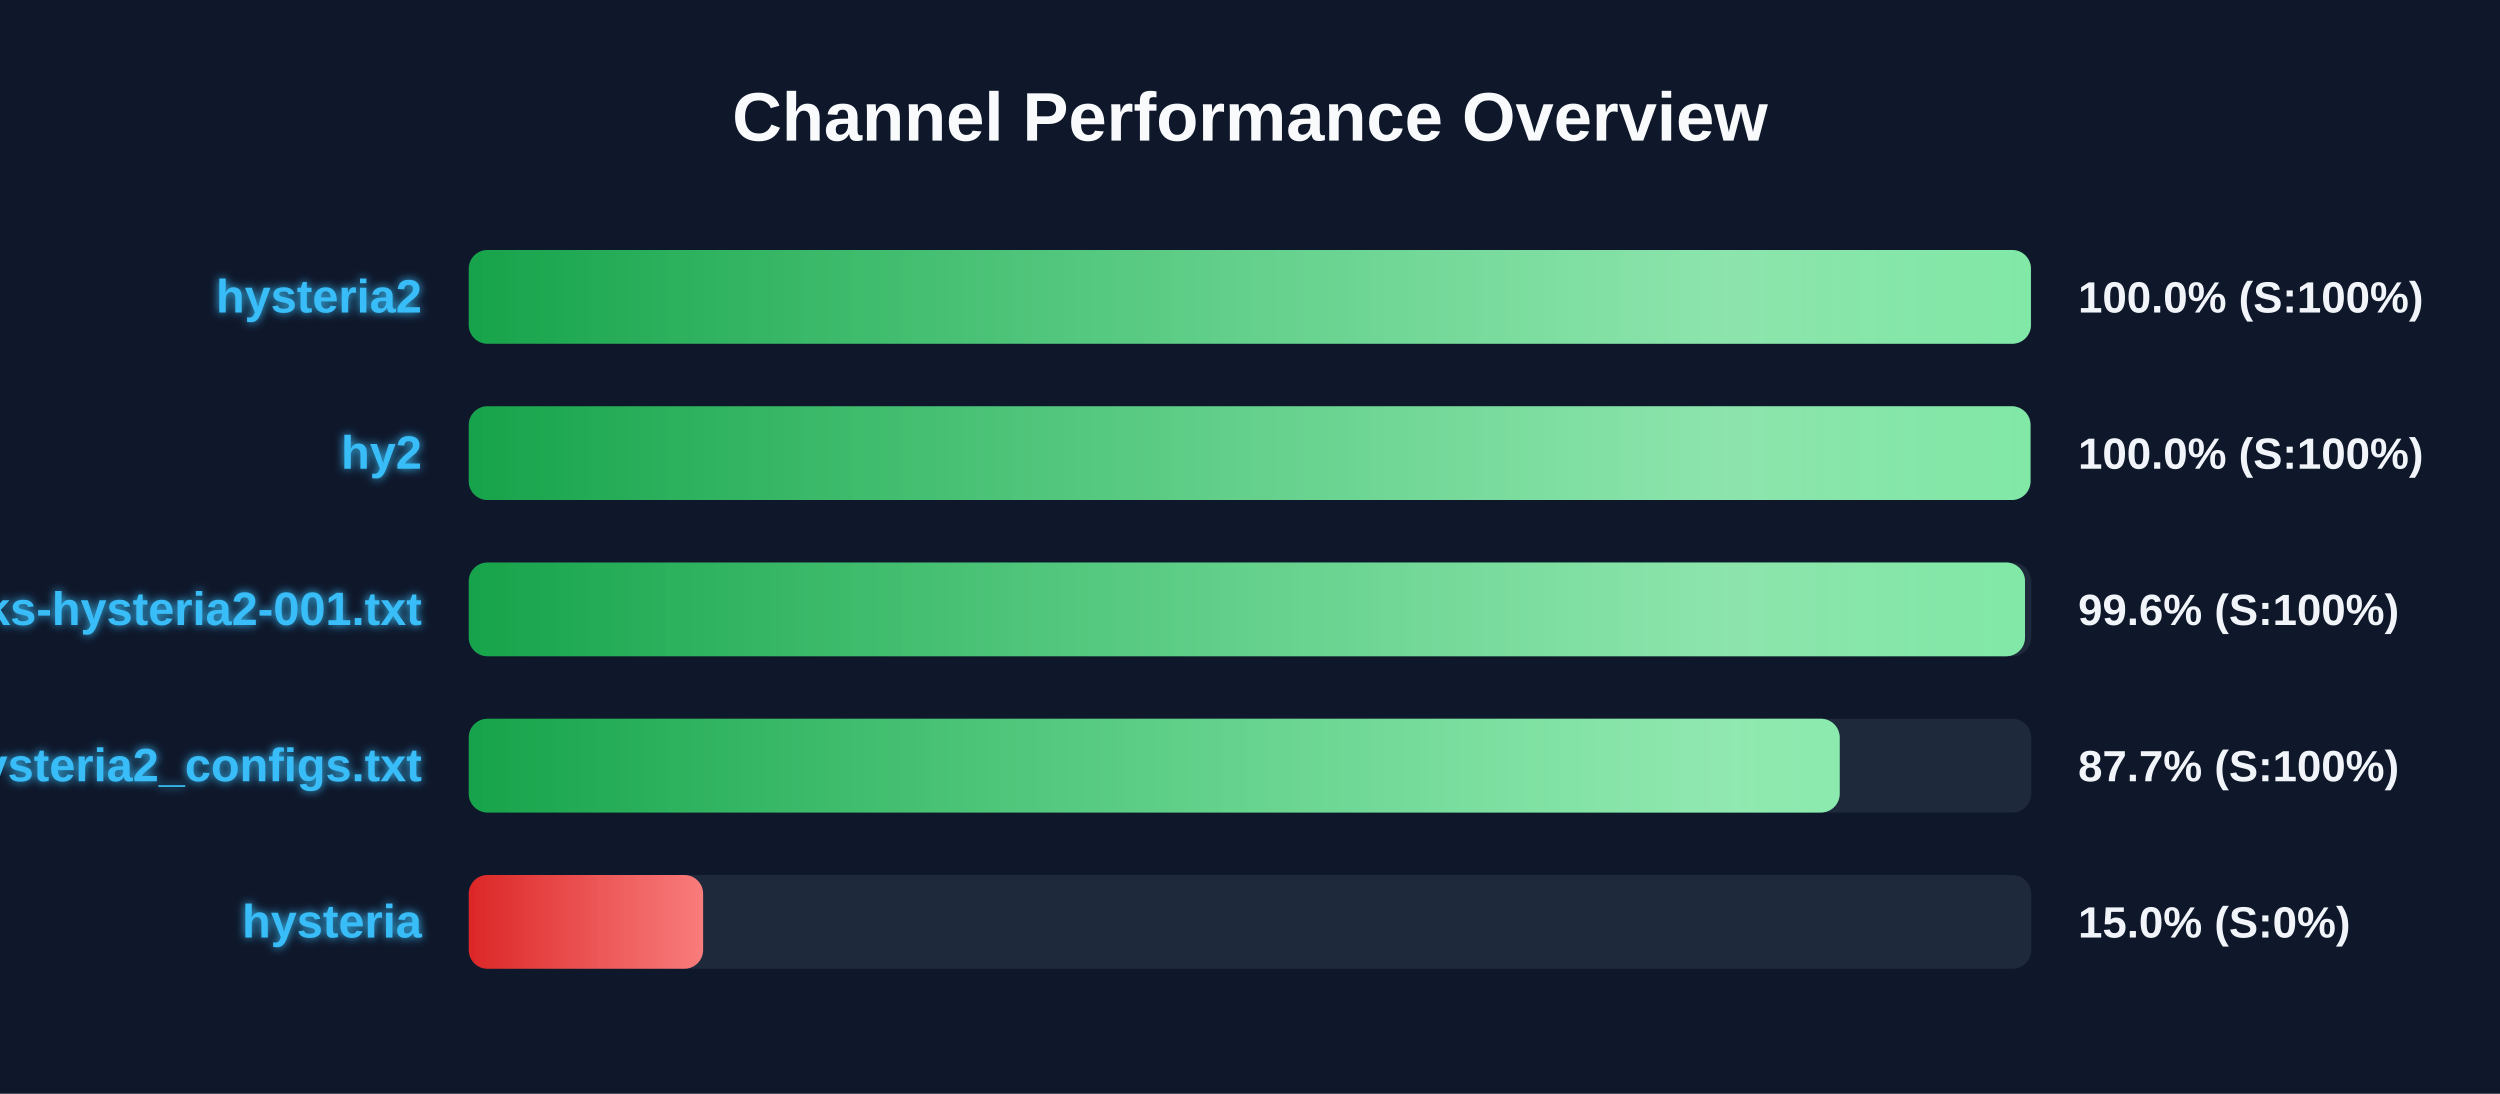
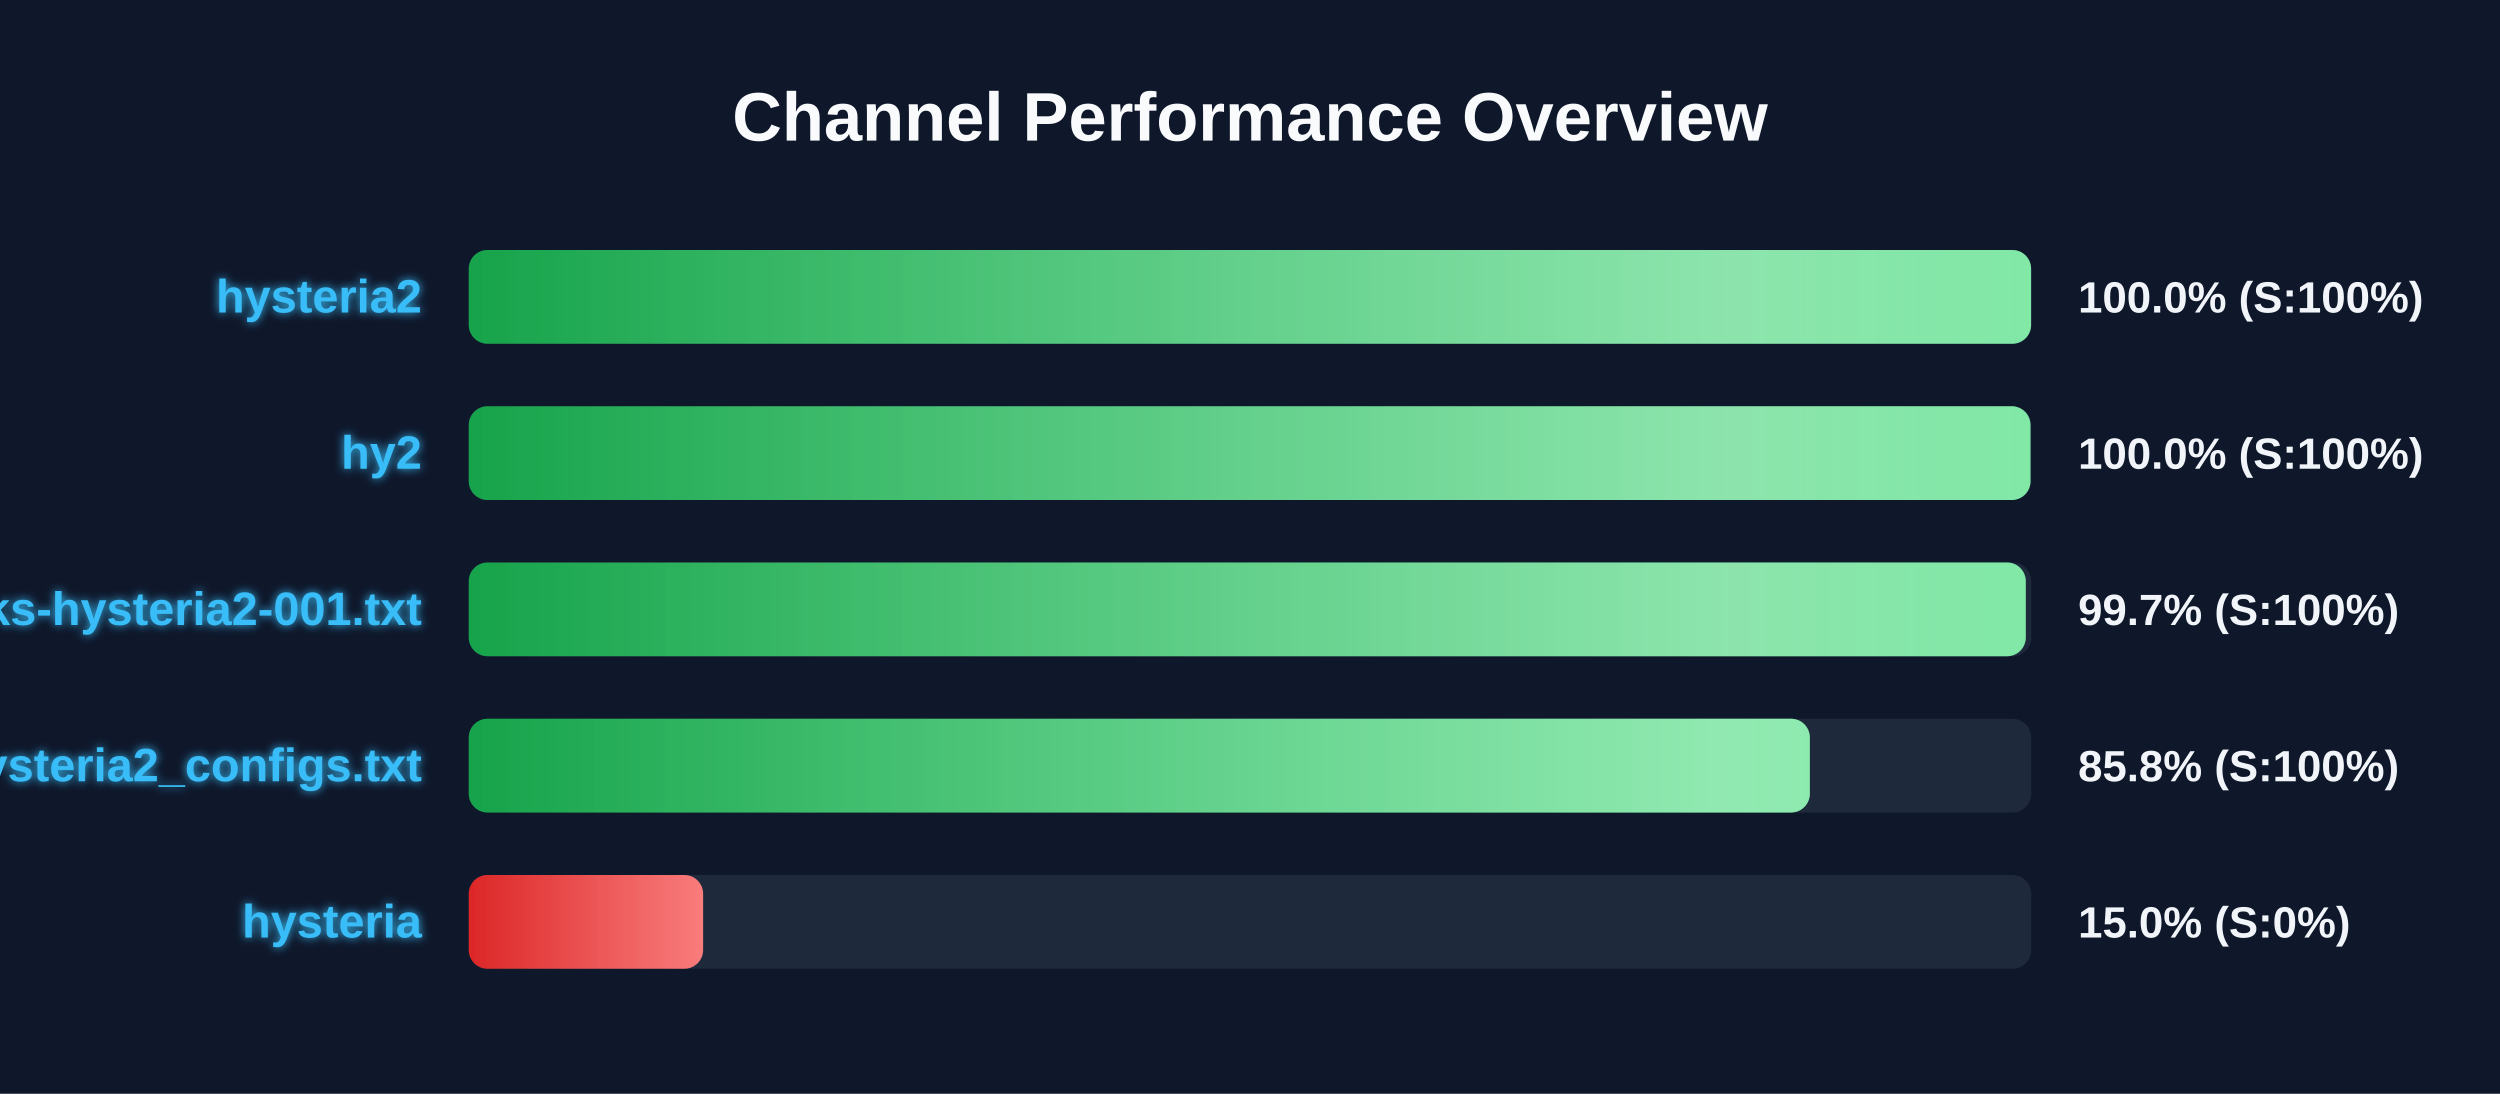
<svg xmlns="http://www.w3.org/2000/svg" width="800" height="350" version="1.1">
  <defs>
    <linearGradient id="grad-green" x1="0%" y1="0%" x2="100%" y2="0%">
      <stop offset="0%" stop-color="#16a34a" />
      <stop offset="100%" stop-color="#4ade80" />
    </linearGradient>
    <linearGradient id="grad-yellow" x1="0%" y1="0%" x2="100%" y2="0%">
      <stop offset="0%" stop-color="#ca8a04" />
      <stop offset="100%" stop-color="#fde047" />
    </linearGradient>
    <linearGradient id="grad-red" x1="0%" y1="0%" x2="100%" y2="0%">
      <stop offset="0%" stop-color="#dc2626" />
      <stop offset="100%" stop-color="#f87171" />
    </linearGradient>
    <linearGradient id="shimmer" x1="0%" y1="0%" x2="100%" y2="0%">
      <stop offset="0%" stop-color="rgba(255,255,255,0)" />
      <stop offset="50%" stop-color="rgba(255,255,255,0.4)" />
      <stop offset="100%" stop-color="rgba(255,255,255,0)" />
    </linearGradient>
    <filter id="glow" x="-20%" y="-20%" width="140%" height="140%">
      <feGaussianBlur stdDeviation="1.5" result="blur" />
      <feComposite in="SourceGraphic" in2="blur" operator="over" />
    </filter>
  </defs>
  <style>
        .bg-rect { fill: #0f172a; }
        .title { font: bold 22px 'Segoe UI', Arial, sans-serif; fill: #f8fafc; }
        .row { font: bold 15px 'Segoe UI', Arial, sans-serif; fill: #38bdf8; filter: url(#glow); }
        .score { font: bold 14px 'Segoe UI', Arial, sans-serif; fill: #f1f5f9; }
        @keyframes shimmer-anim {
            0% { transform: translateX(-100%); }
            100% { transform: translateX(200%); }
        }
        .shimmer-rect {
            animation: shimmer-anim 2.5s infinite linear;
        }
    </style>
  <rect width="100%" height="100%" class="bg-rect" />
  <text x="400" y="45" text-anchor="middle" class="title">Channel Performance Overview</text>
  <rect x="150" y="80" width="500" height="30" fill="#1e293b" rx="6" />
  <clipPath id="clip-0">
-     <rect x="150" y="80" width="499.9" height="30" rx="6" />
+     <rect x="150" y="80" width="499.95" height="30" rx="6" />
  </clipPath>
-   <rect x="150" y="80" width="499.9" height="30" fill="url(#grad-green)" rx="6" />
+   <rect x="150" y="80" width="499.95" height="30" fill="url(#grad-green)" rx="6" />
  <g clip-path="url(#clip-0)">
    <rect x="150" y="80" width="100%" height="30" fill="url(#shimmer)" class="shimmer-rect" />
  </g>
  <text x="135" y="100" text-anchor="end" class="row">hysteria2</text>
  <text x="665" y="100" text-anchor="start" class="score">100.0% (S:100%)</text>
  <rect x="150" y="130" width="500" height="30" fill="#1e293b" rx="6" />
  <clipPath id="clip-1">
    <rect x="150" y="130" width="499.75" height="30" rx="6" />
  </clipPath>
  <rect x="150" y="130" width="499.75" height="30" fill="url(#grad-green)" rx="6" />
  <g clip-path="url(#clip-1)">
    <rect x="150" y="130" width="100%" height="30" fill="url(#shimmer)" class="shimmer-rect" />
  </g>
  <text x="135" y="150" text-anchor="end" class="row">hy2</text>
  <text x="665" y="150" text-anchor="start" class="score">100.0% (S:100%)</text>
  <rect x="150" y="180" width="500" height="30" fill="#1e293b" rx="6" />
  <clipPath id="clip-2">
-     <rect x="150" y="180" width="498.0" height="30" rx="6" />
+     <rect x="150" y="180" width="498.25" height="30" rx="6" />
  </clipPath>
-   <rect x="150" y="180" width="498.0" height="30" fill="url(#grad-green)" rx="6" />
+   <rect x="150" y="180" width="498.25" height="30" fill="url(#grad-green)" rx="6" />
  <g clip-path="url(#clip-2)">
    <rect x="150" y="180" width="100%" height="30" fill="url(#shimmer)" class="shimmer-rect" />
  </g>
  <text x="135" y="200" text-anchor="end" class="row">EbraSha-Protocol-Chunks-hysteria2-001.txt</text>
-   <text x="665" y="200" text-anchor="start" class="score">99.6% (S:100%)</text>
+   <text x="665" y="200" text-anchor="start" class="score">99.7% (S:100%)</text>
  <rect x="150" y="230" width="500" height="30" fill="#1e293b" rx="6" />
  <clipPath id="clip-3">
-     <rect x="150" y="230" width="438.7" height="30" rx="6" />
+     <rect x="150" y="230" width="429.15" height="30" rx="6" />
  </clipPath>
-   <rect x="150" y="230" width="438.7" height="30" fill="url(#grad-green)" rx="6" />
+   <rect x="150" y="230" width="429.15" height="30" fill="url(#grad-green)" rx="6" />
  <g clip-path="url(#clip-3)">
    <rect x="150" y="230" width="100%" height="30" fill="url(#shimmer)" class="shimmer-rect" />
  </g>
  <text x="135" y="250" text-anchor="end" class="row">hysteria2_configs.txt</text>
-   <text x="665" y="250" text-anchor="start" class="score">87.7% (S:100%)</text>
+   <text x="665" y="250" text-anchor="start" class="score">85.8% (S:100%)</text>
  <rect x="150" y="280" width="500" height="30" fill="#1e293b" rx="6" />
  <clipPath id="clip-4">
    <rect x="150" y="280" width="75.0" height="30" rx="6" />
  </clipPath>
  <rect x="150" y="280" width="75.0" height="30" fill="url(#grad-red)" rx="6" />
  <g clip-path="url(#clip-4)">
    <rect x="150" y="280" width="100%" height="30" fill="url(#shimmer)" class="shimmer-rect" />
  </g>
  <text x="135" y="300" text-anchor="end" class="row">hysteria</text>
  <text x="665" y="300" text-anchor="start" class="score">15.0% (S:0%)</text>
</svg>
